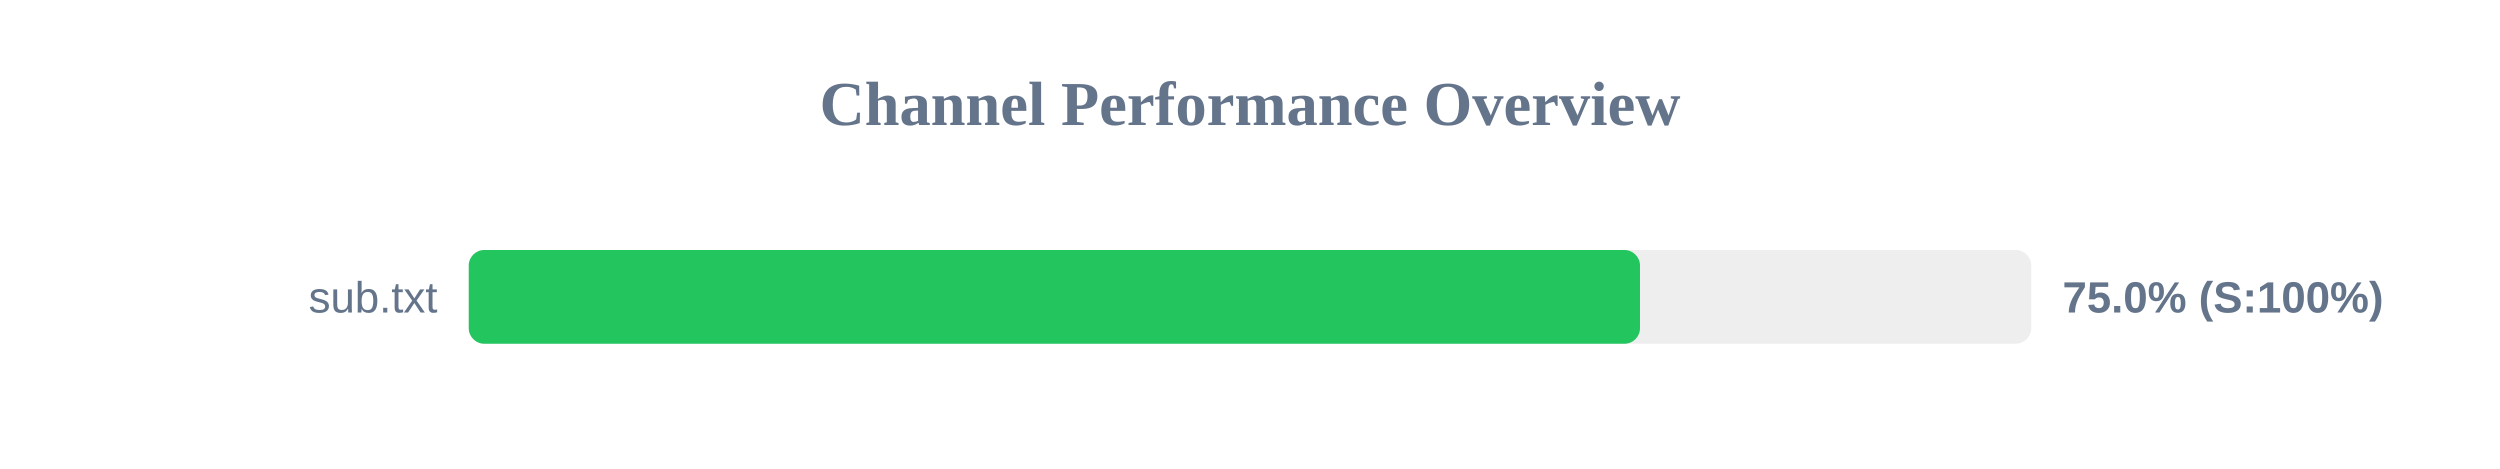
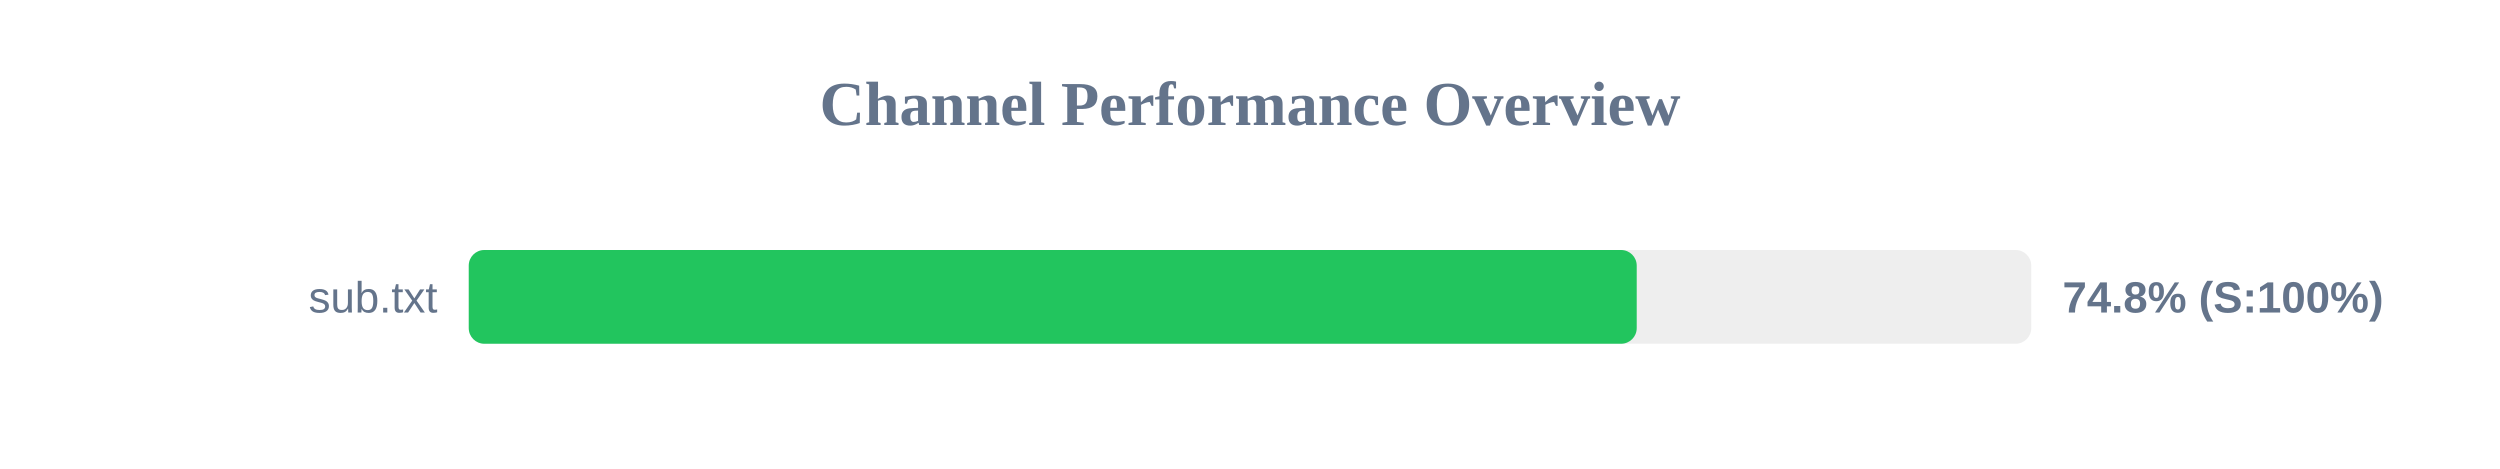
<svg xmlns="http://www.w3.org/2000/svg" width="800" height="150" version="1.1">
  <style>
        .row { font: 14px Arial; fill: #64748b; }
        .score { font: bold 14px Arial; fill: #64748b; }
    </style>
  <text x="400" y="40" text-anchor="middle" font-size="20px" font-weight="bold" fill="#64748b">Channel Performance Overview</text>
  <rect x="150" y="80" width="500" height="30" fill="#eee" rx="5" />
-   <rect x="150" y="80" width="374.8" height="30" fill="#22c55e" rx="5" />
+   <rect x="150" y="80" width="373.75" height="30" fill="#22c55e" rx="5" />
  <text x="140" y="100" text-anchor="end" class="row">sub.txt</text>
-   <text x="660" y="100" text-anchor="start" class="score">75.0% (S:100%)</text>
+   <text x="660" y="100" text-anchor="start" class="score">74.8% (S:100%)</text>
</svg>
